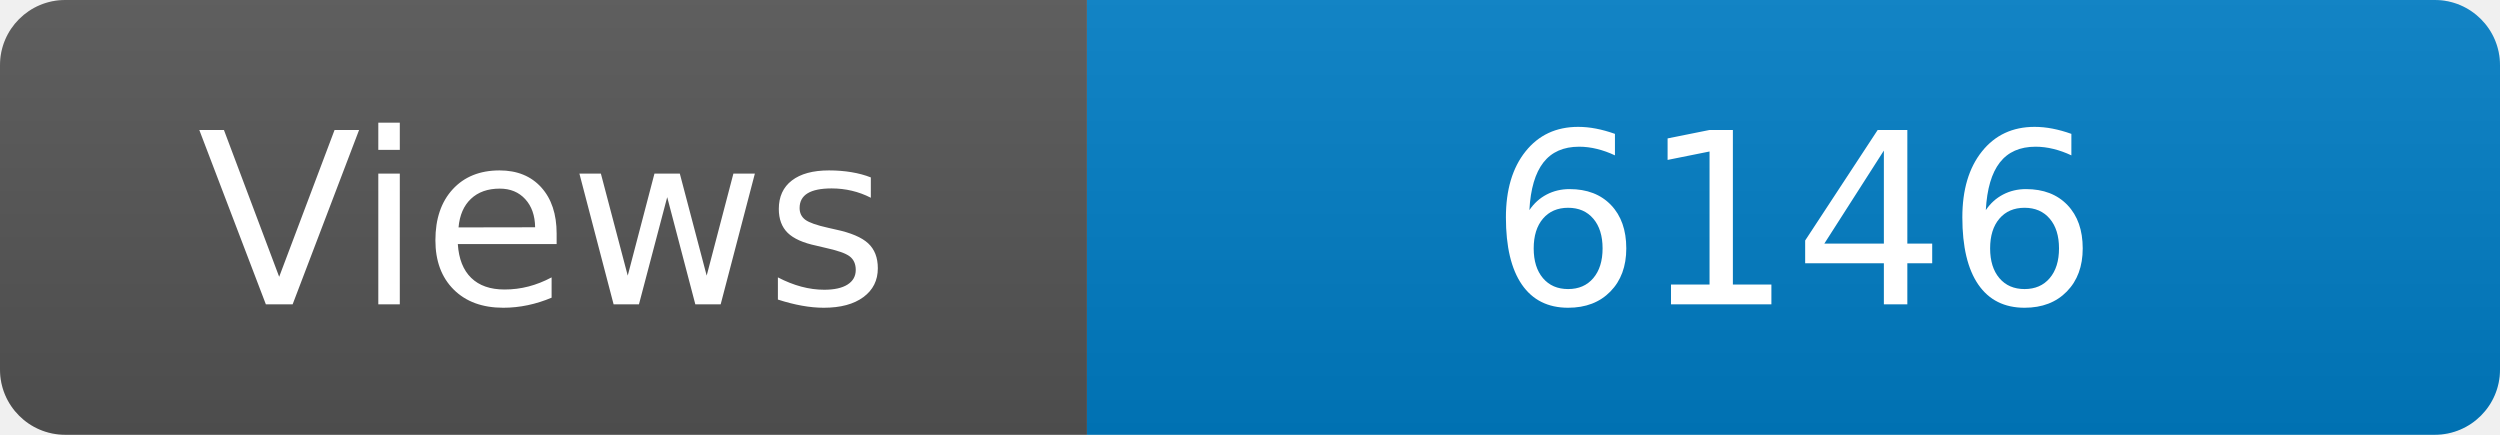
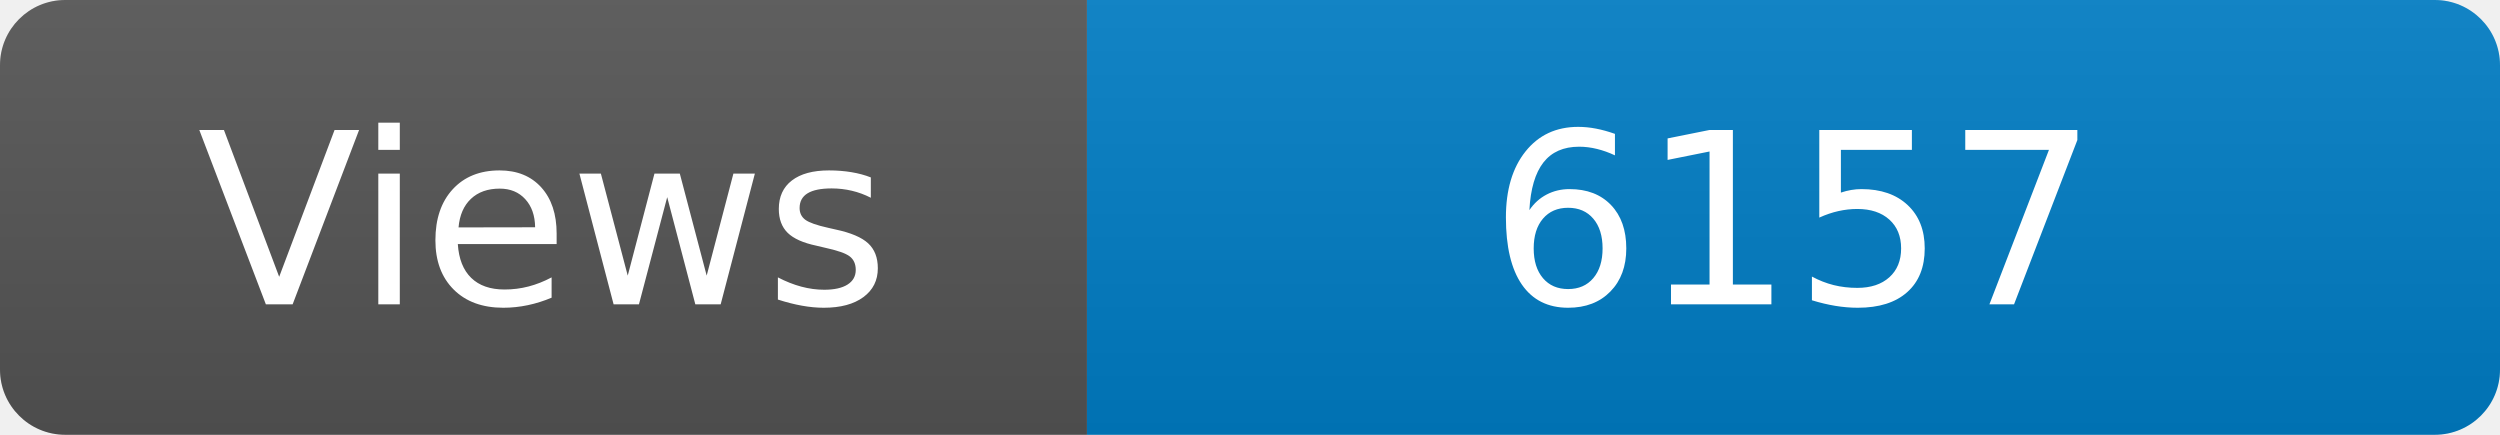
<svg xmlns="http://www.w3.org/2000/svg" width="115" height="20" role="img" aria-label="Maintained?: yes">
  <linearGradient id="s" x2="0" y2="100%">
    <stop offset="0" stop-color="#bbb" stop-opacity=".1" />
    <stop offset="1" stop-opacity=".1" />
  </linearGradient>
  <clipPath id="r">
    <rect width="115" height="20" rx="3" fill="#fff" />
  </clipPath>
  <g clip-path="url(#r)">
    <rect width="50" height="20" fill="#555" />
    <rect x="50" width="160" height="20" fill="#007ec6" />
    <rect width="115" height="20" fill="url(#s)" />
  </g>
  <g fill="#fff" text-anchor="middle" font-family="Verdana,Geneva,DejaVu Sans,sans-serif" font-size="110">
    <text x="250" y="140" transform="scale(.1)" fill="#fff">Views</text>
-     <text x="825" y="140" transform="scale(.1)" fill="#fff">6146</text>
+     <text x="825" y="140" transform="scale(.1)" fill="#fff">6157</text>
  </g>
</svg>
